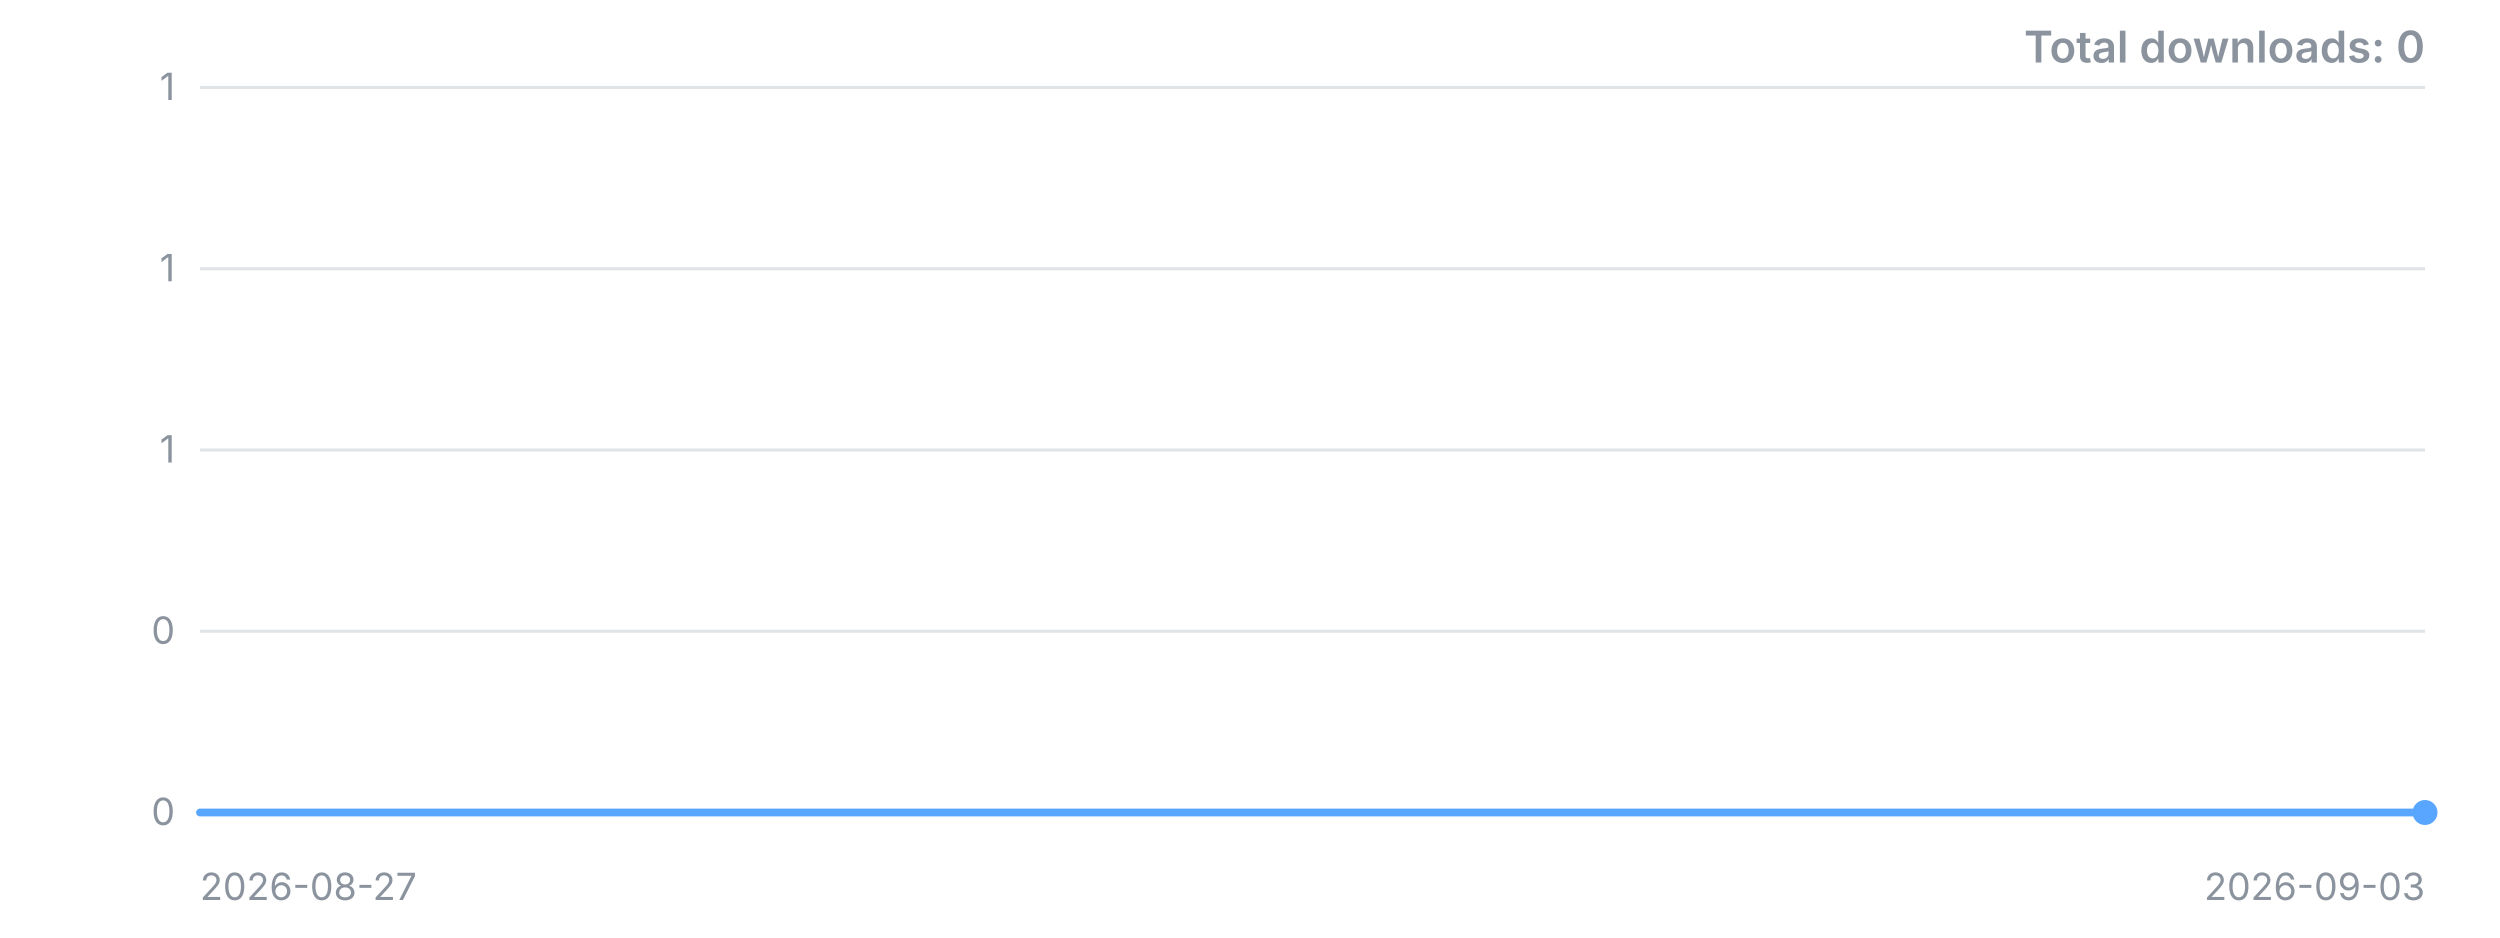
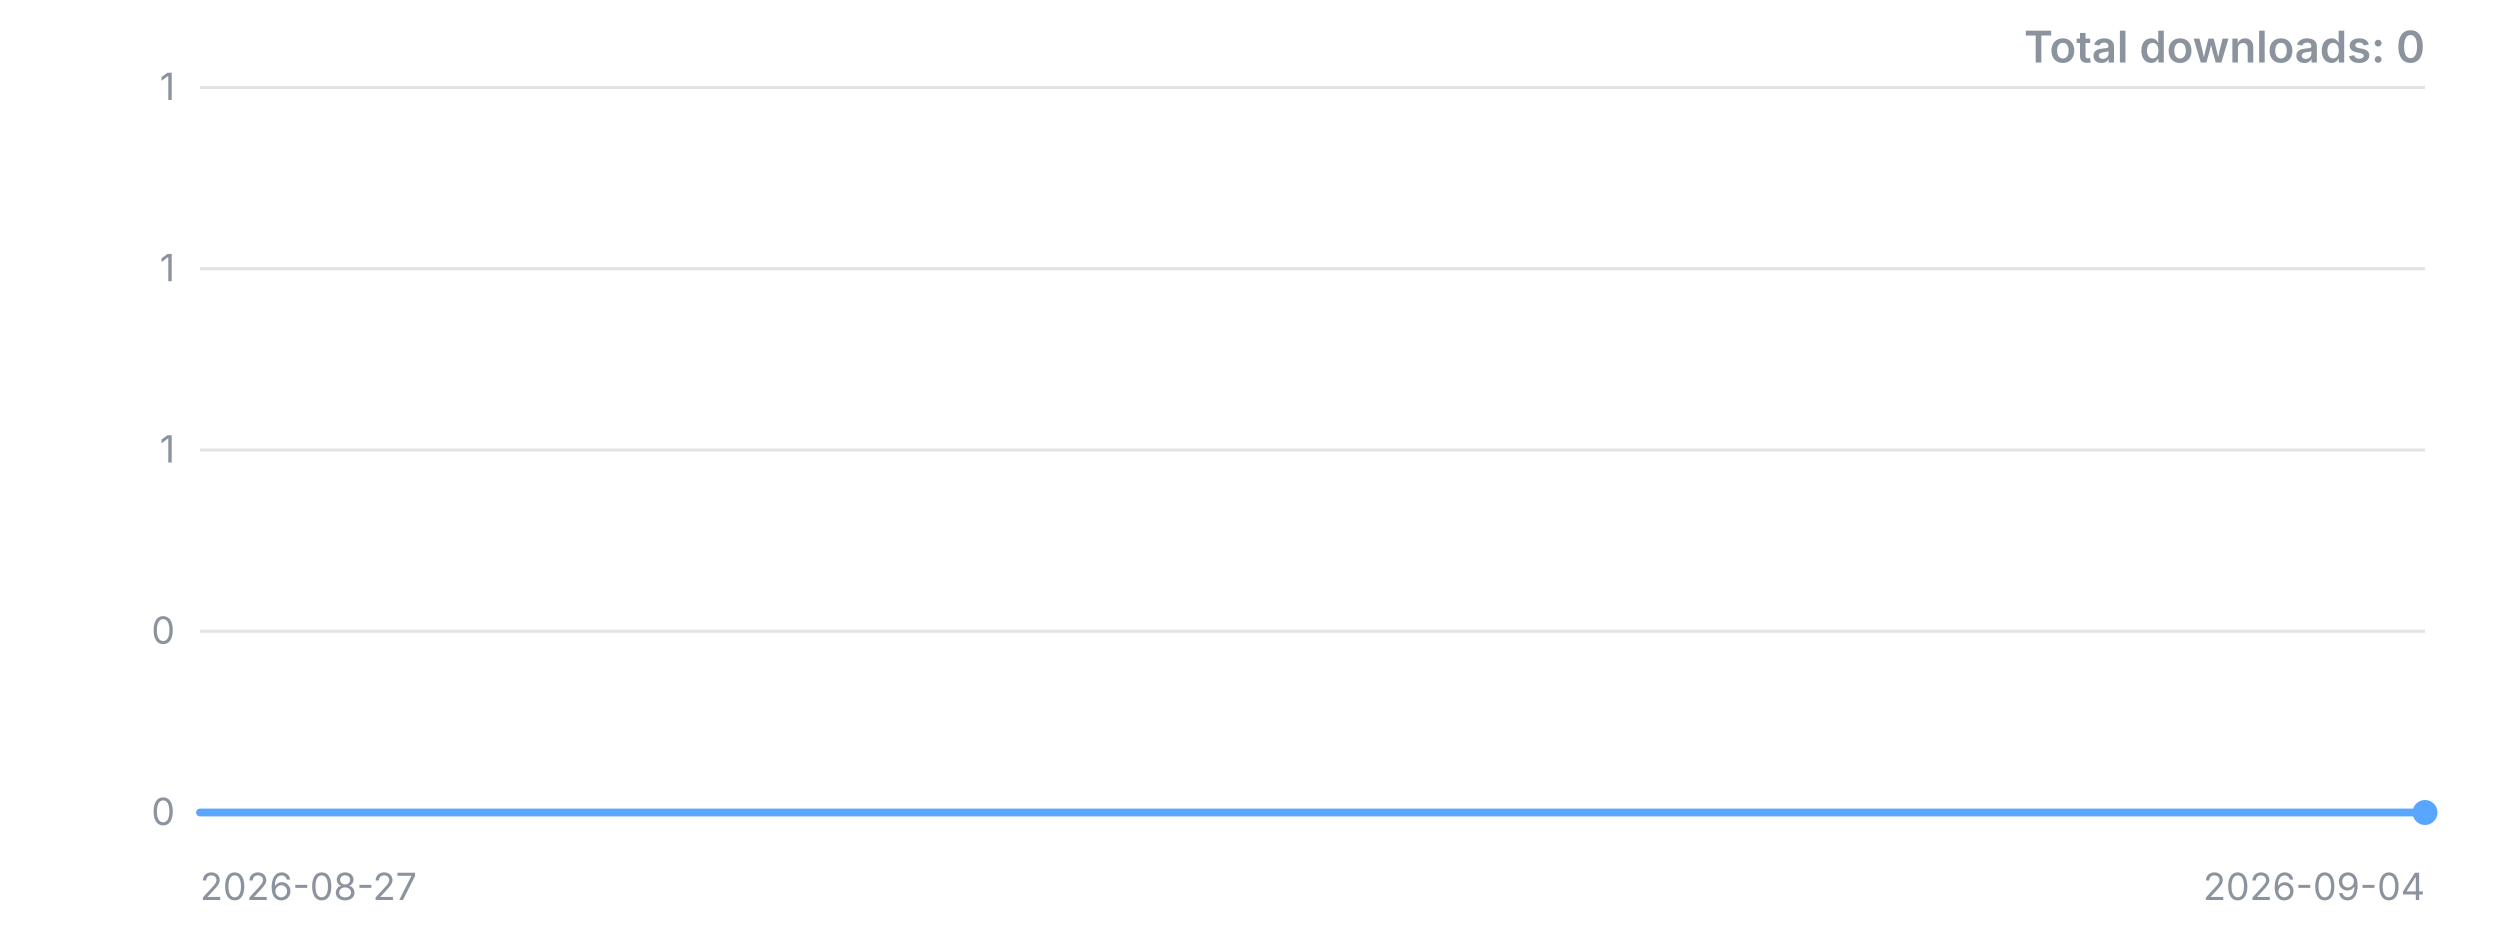
<svg xmlns="http://www.w3.org/2000/svg" width="800" height="300" viewBox="0 0 800 300" role="img" aria-label="Downloads over time">
  <style>.t{font:12px -apple-system,'Segoe UI',sans-serif;fill:#8b949e}.title{font:600 14px -apple-system,'Segoe UI',sans-serif;fill:#8b949e}</style>
  <line x1="64" y1="260.0" x2="776" y2="260.0" stroke="#8b949e" stroke-opacity="0.25" />
  <text x="56" y="260.0" dy="4" text-anchor="end" class="t">0</text>
  <line x1="64" y1="202.0" x2="776" y2="202.0" stroke="#8b949e" stroke-opacity="0.25" />
  <text x="56" y="202.0" dy="4" text-anchor="end" class="t">0</text>
  <line x1="64" y1="144.0" x2="776" y2="144.0" stroke="#8b949e" stroke-opacity="0.25" />
  <text x="56" y="144.0" dy="4" text-anchor="end" class="t">1</text>
  <line x1="64" y1="86.0" x2="776" y2="86.0" stroke="#8b949e" stroke-opacity="0.25" />
  <text x="56" y="86.0" dy="4" text-anchor="end" class="t">1</text>
  <line x1="64" y1="28.0" x2="776" y2="28.0" stroke="#8b949e" stroke-opacity="0.25" />
  <text x="56" y="28.0" dy="4" text-anchor="end" class="t">1</text>
-   <polyline points="64.0,260.0 165.7,260.0 267.4,260.0 369.1,260.0 470.9,260.0 572.6,260.0 674.3,260.0 776.0,260.0" fill="none" stroke="#58a6ff" stroke-width="2.5" stroke-linejoin="round" stroke-linecap="round" />
+   <polyline points="64.0,260.0 153.0,260.0 242.0,260.0 331.0,260.0 420.0,260.0 509.0,260.0 598.0,260.0 687.0,260.0 776.0,260.0" fill="none" stroke="#58a6ff" stroke-width="2.5" stroke-linejoin="round" stroke-linecap="round" />
  <circle cx="776.0" cy="260.0" r="4" fill="#58a6ff" />
  <text x="64" y="288" class="t">2026-08-27</text>
-   <text x="776" y="288" text-anchor="end" class="t">2026-09-03</text>
+   <text x="776" y="288" text-anchor="end" class="t">2026-09-04</text>
  <text x="776" y="20" text-anchor="end" class="title">Total downloads: 0</text>
</svg>
